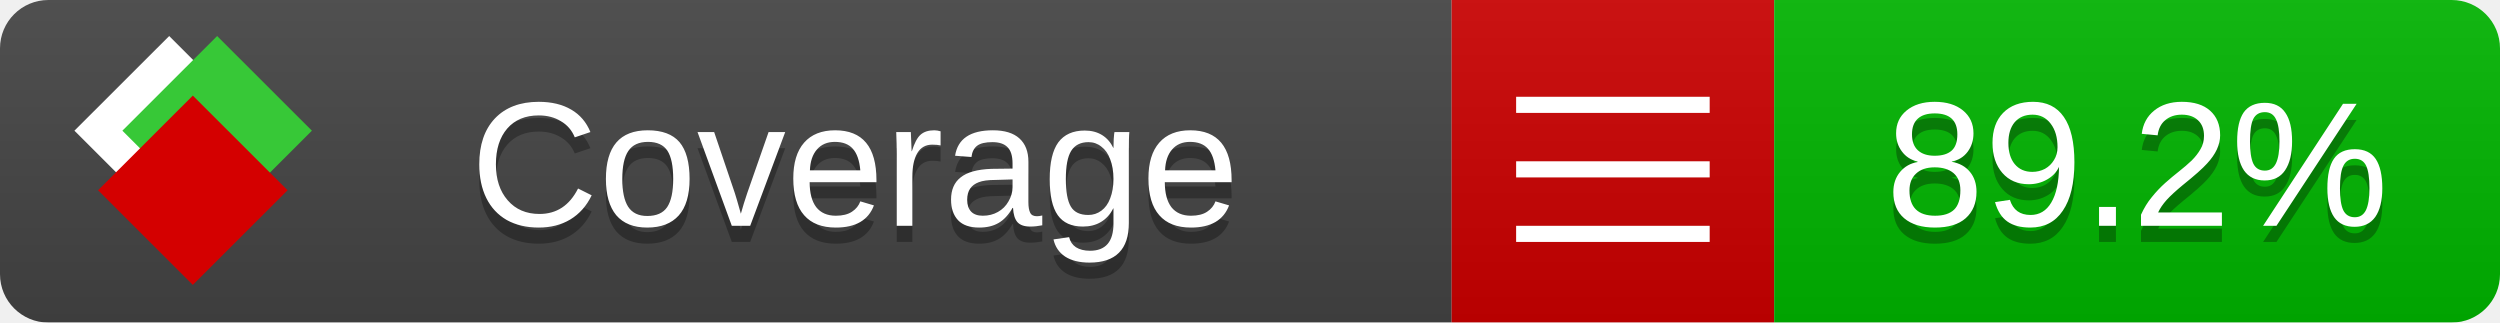
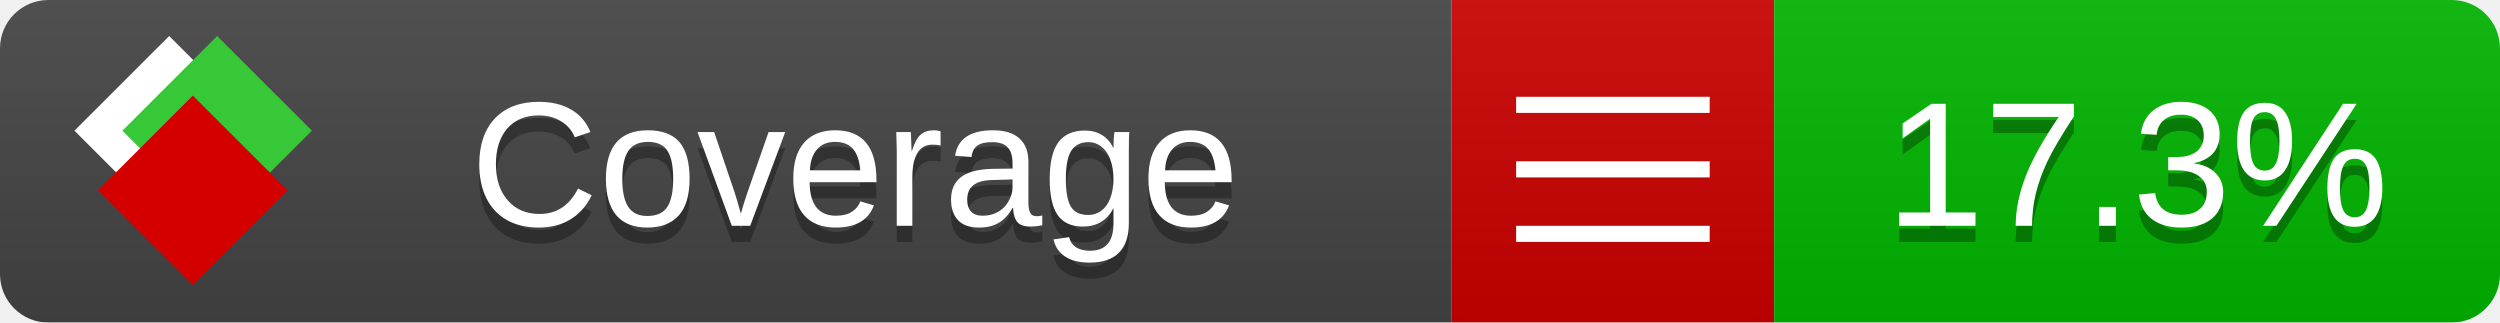
<svg xmlns="http://www.w3.org/2000/svg" xmlns:xlink="http://www.w3.org/1999/xlink" width="155" height="20">
  <style type="text/css">
          
            @keyframes fade1 {
                0% { visibility: visible; opacity: 1; }
               27% { visibility: visible; opacity: 1; }
               33% { visibility: hidden; opacity: 0; }
               60% { visibility: hidden; opacity: 0; }
               66% { visibility: hidden; opacity: 0; }
               93% { visibility: hidden; opacity: 0; }
              100% { visibility: visible; opacity: 1; }
            }
            @keyframes fade2 {
                0% { visibility: hidden; opacity: 0; }
               27% { visibility: hidden; opacity: 0; }
               33% { visibility: visible; opacity: 1; }
               60% { visibility: visible; opacity: 1; }
               66% { visibility: hidden; opacity: 0; }
               93% { visibility: hidden; opacity: 0; }
              100% { visibility: hidden; opacity: 0; }
            }
            @keyframes fade3 {
                0% { visibility: hidden; opacity: 0; }
               27% { visibility: hidden; opacity: 0; }
               33% { visibility: hidden; opacity: 0; }
               60% { visibility: hidden; opacity: 0; }
               66% { visibility: visible; opacity: 1; }
               93% { visibility: visible; opacity: 1; }
              100% { visibility: hidden; opacity: 0; }
            }
            .linecoverage {
                animation-duration: 15s;
                animation-name: fade1;
                animation-iteration-count: infinite;
            }
            .branchcoverage {
                animation-duration: 15s;
                animation-name: fade2;
                animation-iteration-count: infinite;
            }
            .methodcoverage {
                animation-duration: 15s;
                animation-name: fade3;
                animation-iteration-count: infinite;
            }
          
    </style>
  <defs>
    <linearGradient id="gradient" x2="0" y2="100%">
      <stop offset="0" stop-color="#bbb" stop-opacity=".1" />
      <stop offset="1" stop-opacity=".1" />
    </linearGradient>
    <linearGradient id="c">
      <stop offset="0" stop-color="#d40000" />
      <stop offset="1" stop-color="#ff2a2a" />
    </linearGradient>
    <linearGradient id="a">
      <stop offset="0" stop-color="#e0e0de" />
      <stop offset="1" stop-color="#fff" />
    </linearGradient>
    <linearGradient id="b">
      <stop offset="0" stop-color="#37c837" />
      <stop offset="1" stop-color="#217821" />
    </linearGradient>
    <linearGradient xlink:href="#a" id="e" x1="106.44" x2="69.96" y1="-11.96" y2="-46.84" gradientTransform="matrix(-.8426 -.00045 -.00045 -.8426 -94.27 -75.82)" gradientUnits="userSpaceOnUse" />
    <linearGradient xlink:href="#b" id="f" x1="56.19" x2="77.97" y1="-23.45" y2="10.62" gradientTransform="matrix(.8426 .00045 .00045 .8426 94.27 75.82)" gradientUnits="userSpaceOnUse" />
    <linearGradient xlink:href="#c" id="g" x1="79.98" x2="132.9" y1="10.79" y2="10.79" gradientTransform="matrix(.8426 .00045 .00045 .8426 94.27 75.82)" gradientUnits="userSpaceOnUse" />
    <mask id="mask">
      <rect width="155" height="20" rx="3" fill="#fff" />
    </mask>
    <g id="icon" transform="matrix(.04486 0 0 .04481 -.48 -.63)">
      <rect width="52.92" height="52.92" x="-109.72" y="-27.13" fill="url(#e)" transform="rotate(-135)" />
      <rect width="52.92" height="52.92" x="70.19" y="-39.18" fill="url(#f)" transform="rotate(45)" />
      <rect width="52.92" height="52.92" x="80.05" y="-15.74" fill="url(#g)" transform="rotate(45)" />
    </g>
  </defs>
  <g mask="url(#mask)">
    <rect x="0" y="0" width="90" height="20" fill="#444" />
    <rect x="90" y="0" width="20" height="20" fill="#c00" />
    <rect x="110" y="0" width="45" height="20" fill="#00B600" />
    <rect x="0" y="0" width="155" height="20" fill="url(#gradient)" />
  </g>
  <g>
    <path class="" stroke="#fff" d="M94 6.5 h12 M94 10.5 h12 M94 14.5 h12" />
  </g>
  <g fill="#fff" text-anchor="middle" font-family="Verdana,Arial,Geneva,sans-serif" font-size="11">
    <a xlink:href="https://github.com/danielpalme/ReportGenerator" target="_top">
      <use xlink:href="#icon" transform="translate(3,1) scale(3.5)" />
    </a>
    <text x="53" y="15" fill="#010101" fill-opacity=".3">Coverage</text>
    <text x="53" y="14" fill="#fff">Coverage</text>
-     <text class="" x="132.5" y="15" fill="#010101" fill-opacity=".3">89.2%</text>
-     <text class="" x="132.5" y="14">89.2%</text>
+     <text class="" x="132.5" y="15" fill="#010101" fill-opacity=".3">17.3%</text>
+     <text class="" x="132.5" y="14">17.3%</text>
  </g>
  <g>
    <rect class="" x="90" y="0" width="65" height="20" fill-opacity="0" />
  </g>
</svg>
